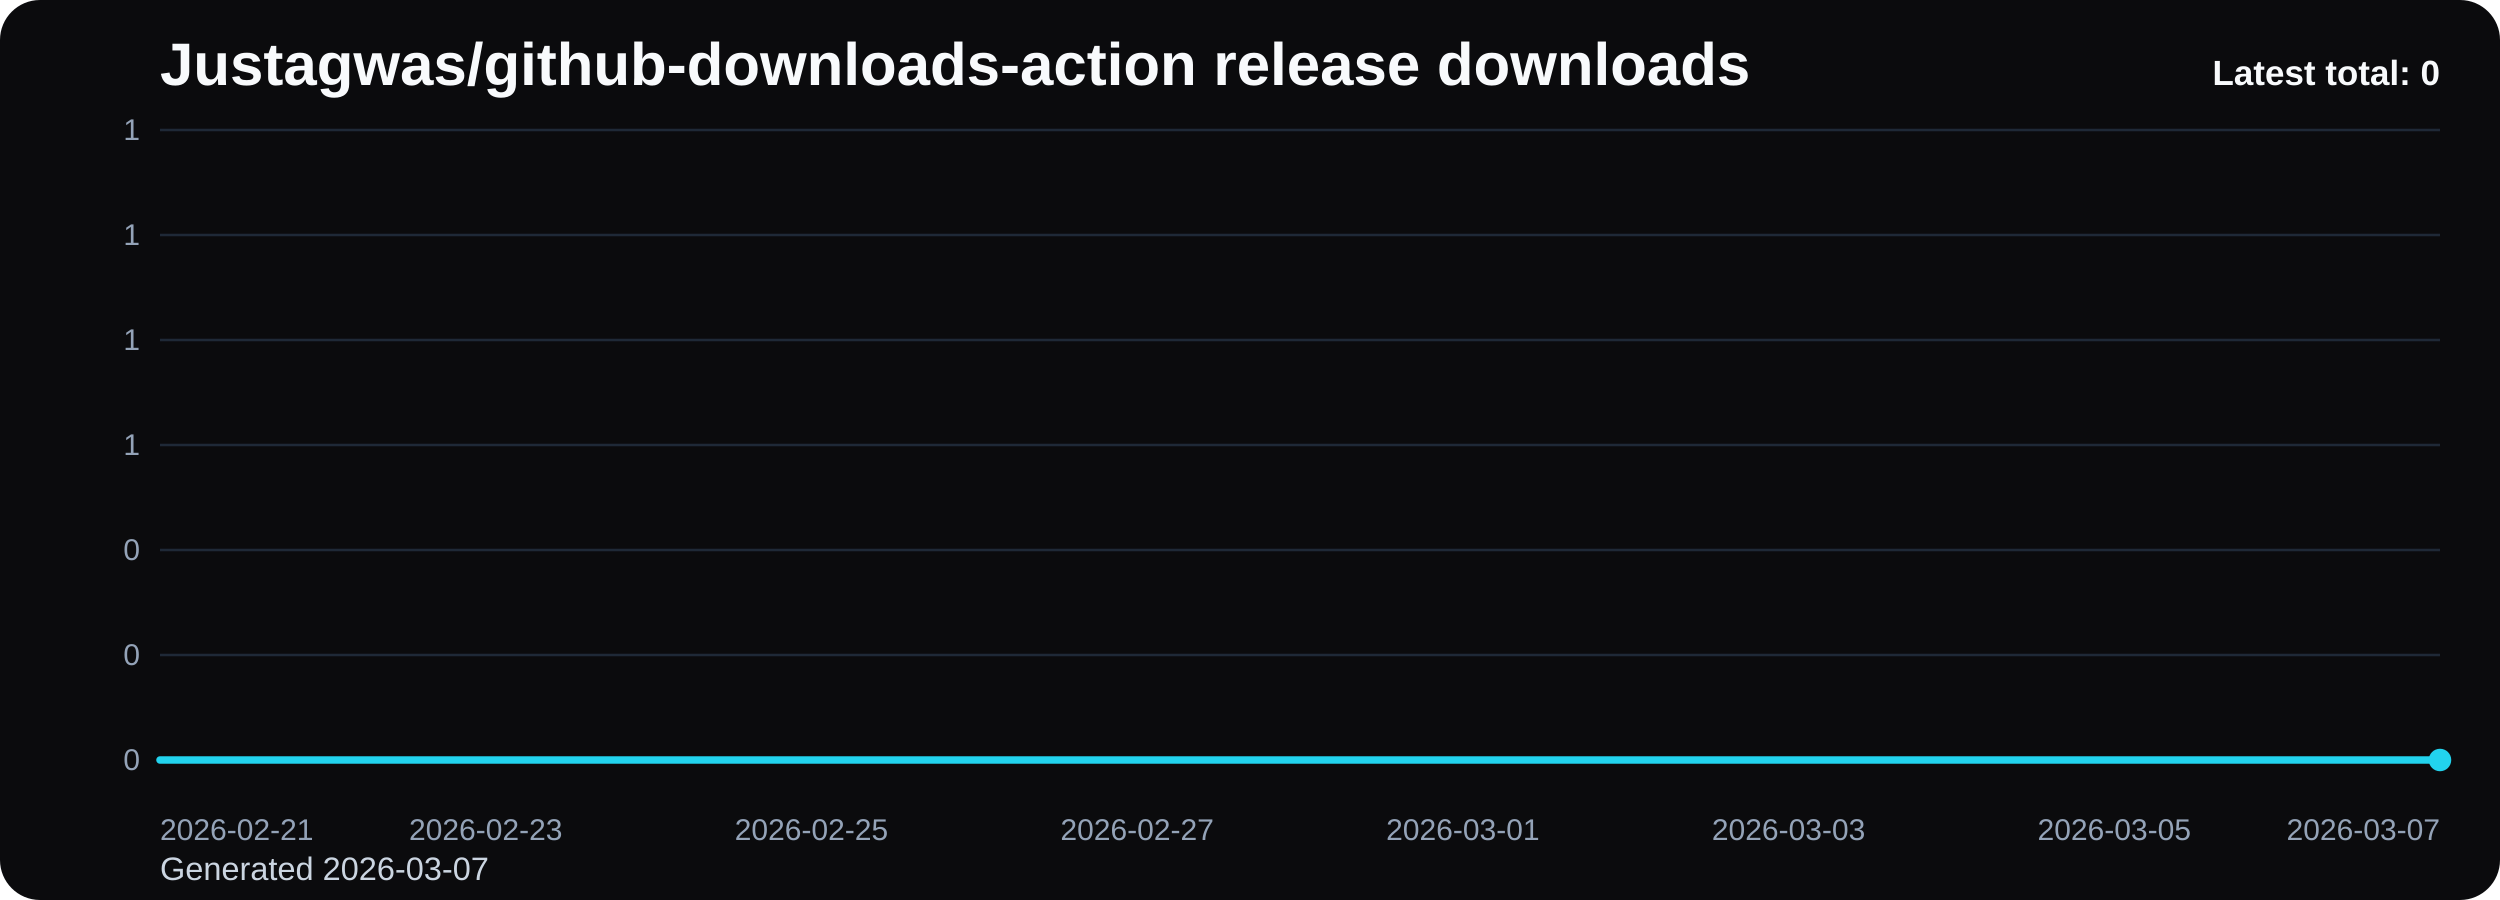
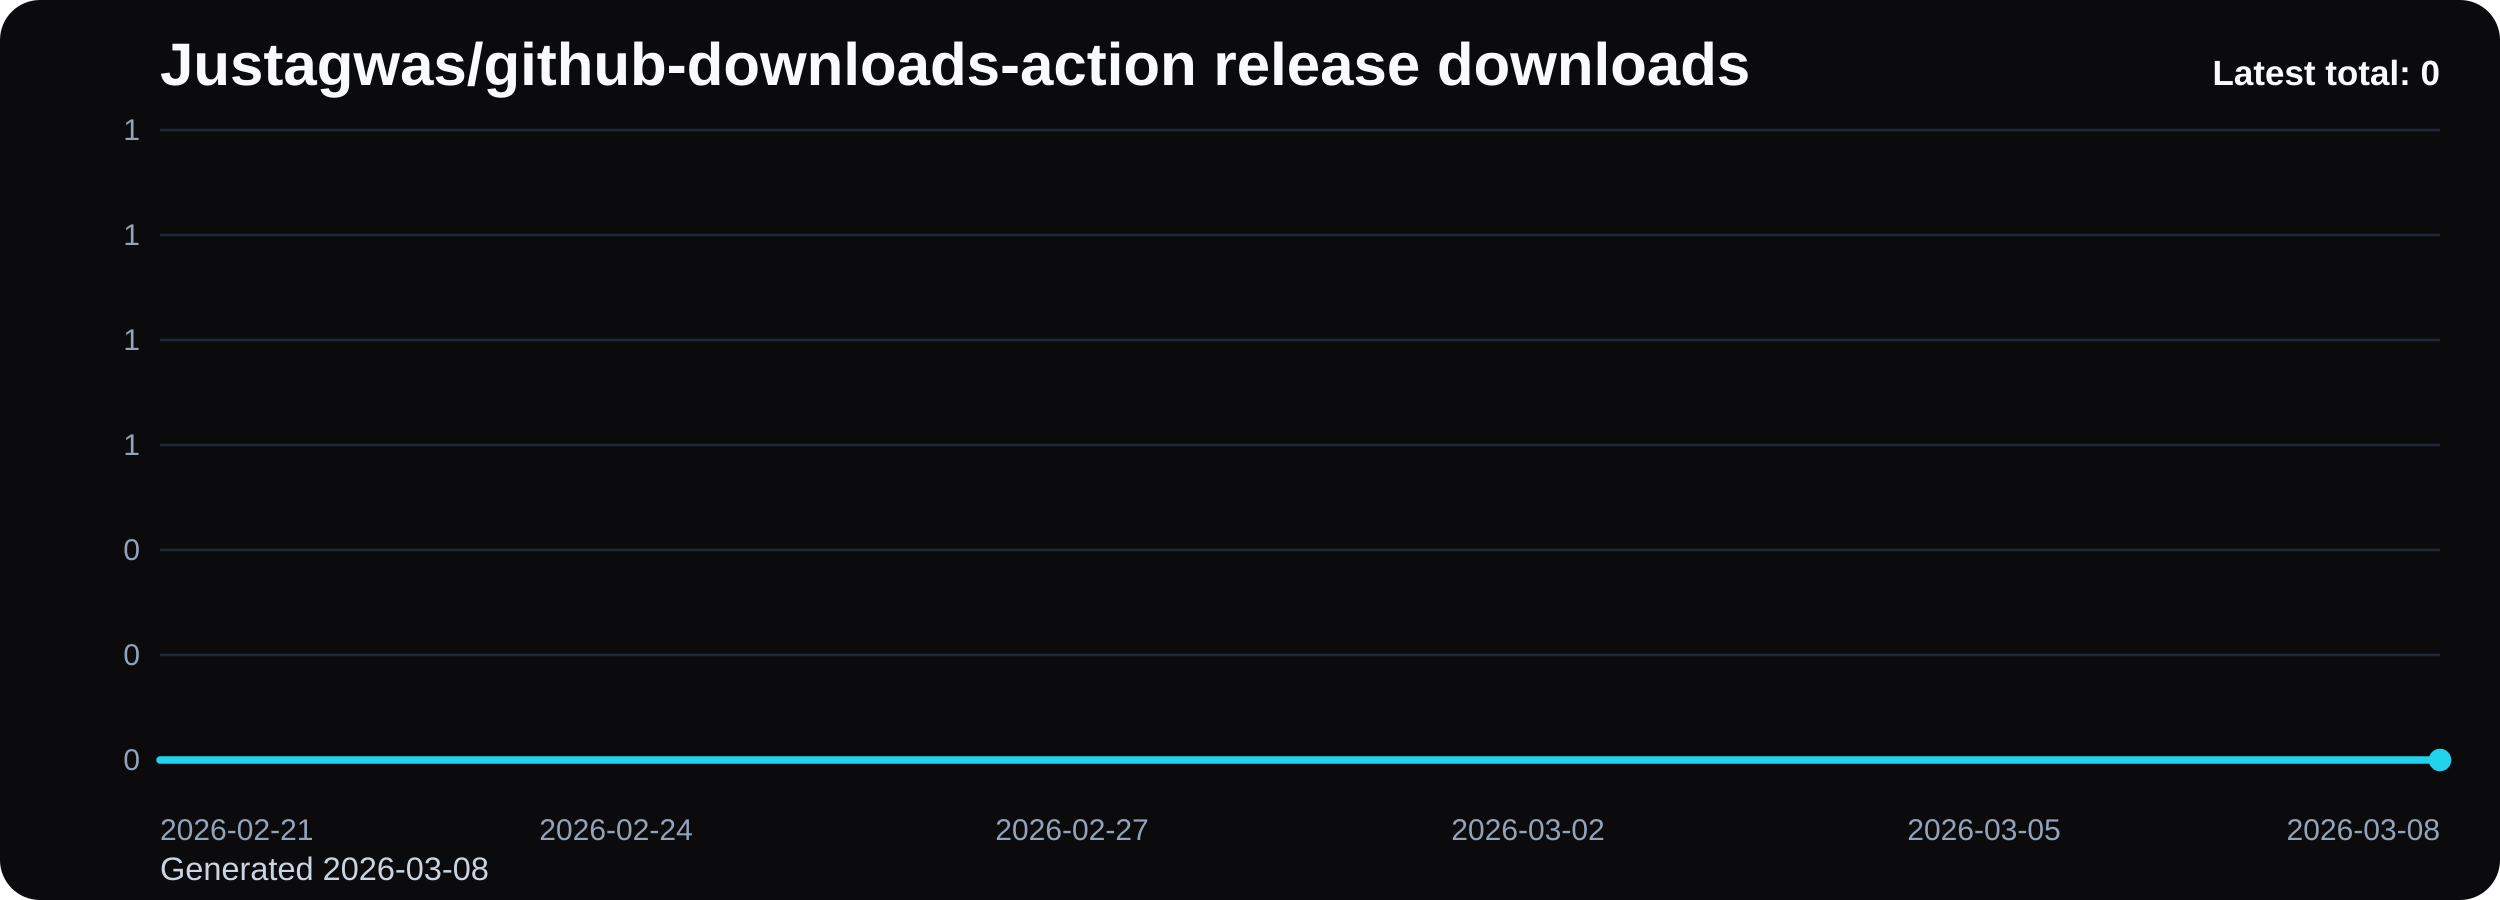
<svg xmlns="http://www.w3.org/2000/svg" viewBox="0 0 1000 360" role="img" aria-label="Justagwas/github-downloads-action release downloads chart">
  <defs>
    <linearGradient id="fill-total-trend-black" x1="0" y1="0" x2="0" y2="1">
      <stop offset="0%" stop-color="#22d3ee" stop-opacity="0.32" />
      <stop offset="100%" stop-color="#22d3ee" stop-opacity="0.05" />
    </linearGradient>
    <style>
      .bg { fill: #0b0b0d; }
      .title { font: 700 24px Arial, sans-serif; fill: #f8fafc; }
      .sub { font: 400 13px Arial, sans-serif; fill: #cbd5e1; }
      .grid { stroke: #1f2937; stroke-width: 1; }
      .axis { font: 400 12px Arial, sans-serif; fill: #94a3b8; }
      .line { fill: none; stroke: #22d3ee; stroke-width: 3; stroke-linecap: round; stroke-linejoin: round; }
      .dot { fill: #22d3ee; }
      .value { font: 600 11px Arial, sans-serif; fill: #cbd5e1; }
      .latest { font: 700 14px Arial, sans-serif; fill: #f8fafc; }
    </style>
  </defs>
  <rect class="bg" x="0" y="0" width="1000" height="360" rx="16" />
  <text class="title" x="64" y="34">Justagwas/github-downloads-action release downloads</text>
-   <text class="sub" x="64" y="352">Generated 2026-03-07</text>
+   <text class="sub" x="64" y="352">Generated 2026-03-08</text>
  <line x1="64" y1="52.00" x2="976" y2="52.00" class="grid" />
  <text x="56" y="56.00" text-anchor="end" class="axis">1</text>
  <line x1="64" y1="94.00" x2="976" y2="94.00" class="grid" />
  <text x="56" y="98.00" text-anchor="end" class="axis">1</text>
  <line x1="64" y1="136.00" x2="976" y2="136.00" class="grid" />
  <text x="56" y="140.00" text-anchor="end" class="axis">1</text>
  <line x1="64" y1="178.00" x2="976" y2="178.00" class="grid" />
  <text x="56" y="182.00" text-anchor="end" class="axis">1</text>
  <line x1="64" y1="220.00" x2="976" y2="220.00" class="grid" />
  <text x="56" y="224.00" text-anchor="end" class="axis">0</text>
  <line x1="64" y1="262.00" x2="976" y2="262.00" class="grid" />
  <text x="56" y="266.00" text-anchor="end" class="axis">0</text>
  <line x1="64" y1="304.00" x2="976" y2="304.00" class="grid" />
  <text x="56" y="308.00" text-anchor="end" class="axis">0</text>
-   <path d="M 64.00 304 L 64.00 304.00 L 129.14 304.00 L 194.29 304.00 L 259.43 304.00 L 324.57 304.00 L 389.71 304.00 L 454.86 304.00 L 520.00 304.00 L 585.14 304.00 L 650.29 304.00 L 715.43 304.00 L 780.57 304.00 L 845.71 304.00 L 910.86 304.00 L 976.00 304.00 L 976.00 304 Z" fill="url(#fill-total-trend-black)" />
-   <polyline class="line" points="64.00,304.00 129.14,304.00 194.29,304.00 259.43,304.00 324.57,304.00 389.71,304.00 454.86,304.00 520.00,304.00 585.14,304.00 650.29,304.00 715.43,304.00 780.57,304.00 845.71,304.00 910.86,304.00 976.00,304.00" />
+   <path d="M 64.00 304 L 64.00 304.00 L 124.80 304.00 L 185.60 304.00 L 246.40 304.00 L 307.20 304.00 L 368.00 304.00 L 428.80 304.00 L 489.60 304.00 L 550.40 304.00 L 611.20 304.00 L 672.00 304.00 L 732.80 304.00 L 793.60 304.00 L 854.40 304.00 L 915.20 304.00 L 976.00 304.00 L 976.00 304 Z" fill="url(#fill-total-trend-black)" />
+   <polyline class="line" points="64.00,304.00 124.80,304.00 185.60,304.00 246.40,304.00 307.20,304.00 368.00,304.00 428.80,304.00 489.60,304.00 550.40,304.00 611.20,304.00 672.00,304.00 732.80,304.00 793.60,304.00 854.40,304.00 915.20,304.00 976.00,304.00" />
  <circle class="dot" cx="976.00" cy="304.00" r="4.5" />
  <text class="axis" x="64.00" y="336" text-anchor="start">2026-02-21</text>
-   <text class="axis" x="194.29" y="336" text-anchor="middle">2026-02-23</text>
-   <text class="axis" x="324.57" y="336" text-anchor="middle">2026-02-25</text>
-   <text class="axis" x="454.86" y="336" text-anchor="middle">2026-02-27</text>
-   <text class="axis" x="585.14" y="336" text-anchor="middle">2026-03-01</text>
-   <text class="axis" x="715.43" y="336" text-anchor="middle">2026-03-03</text>
-   <text class="axis" x="845.71" y="336" text-anchor="middle">2026-03-05</text>
-   <text class="axis" x="976.00" y="336" text-anchor="end">2026-03-07</text>
+   <text class="axis" x="246.40" y="336" text-anchor="middle">2026-02-24</text>
+   <text class="axis" x="428.80" y="336" text-anchor="middle">2026-02-27</text>
+   <text class="axis" x="611.20" y="336" text-anchor="middle">2026-03-02</text>
+   <text class="axis" x="793.60" y="336" text-anchor="middle">2026-03-05</text>
+   <text class="axis" x="976.00" y="336" text-anchor="end">2026-03-08</text>
  <text class="latest" x="976" y="34" text-anchor="end">Latest total: 0</text>
</svg>
